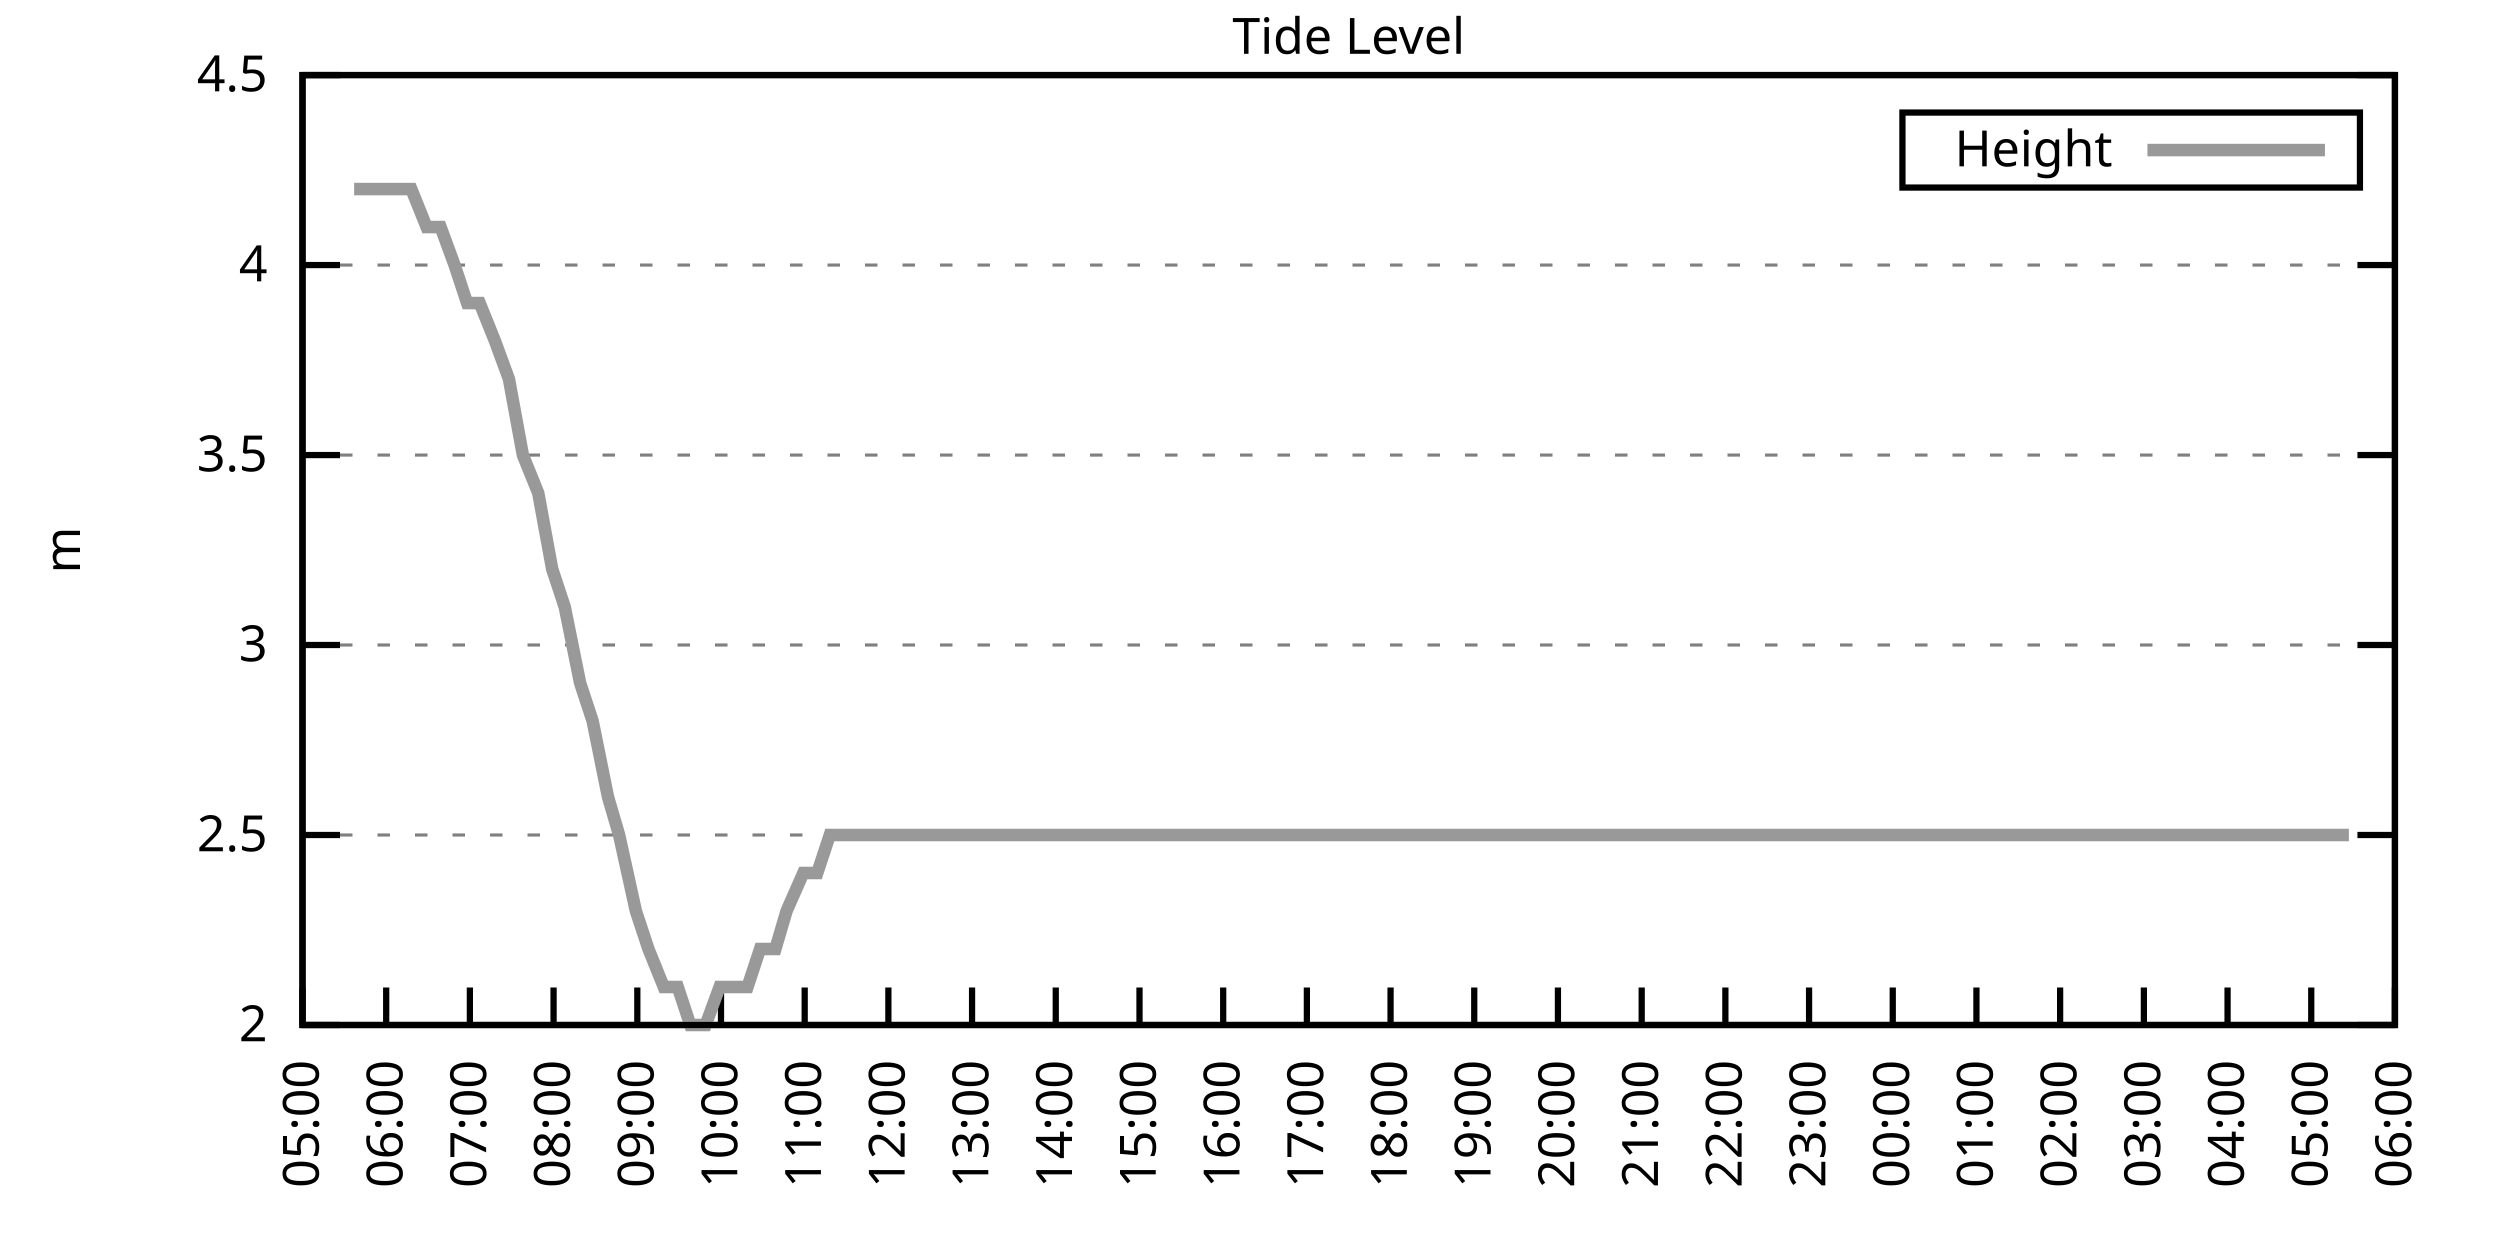
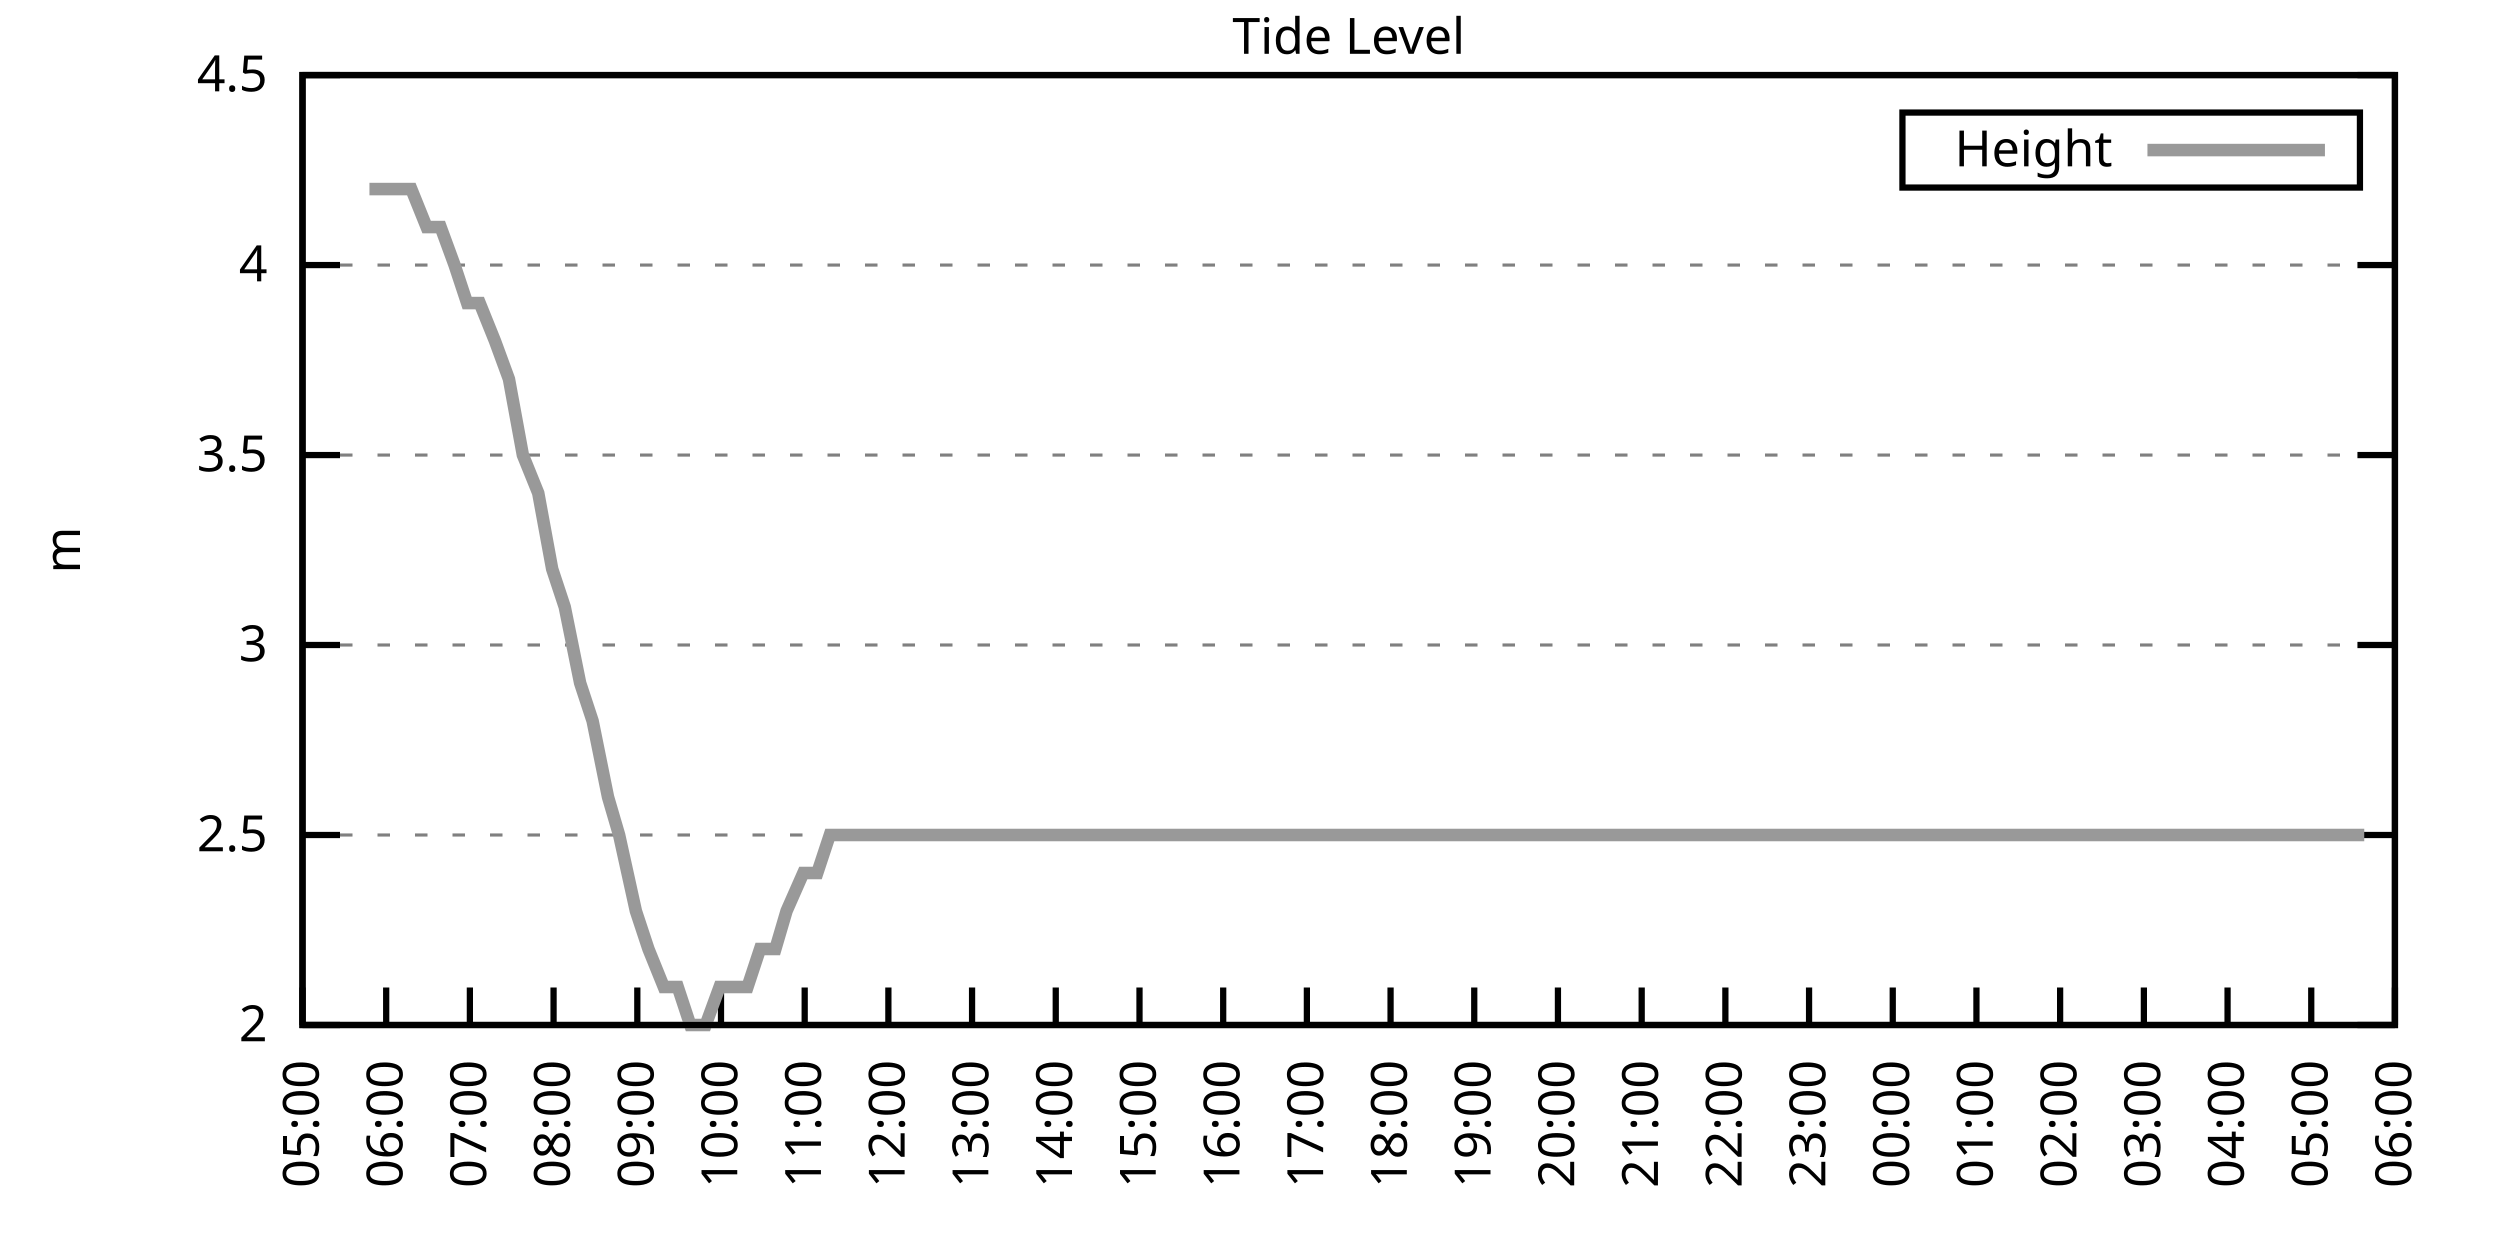
<svg xmlns="http://www.w3.org/2000/svg" xmlns:xlink="http://www.w3.org/1999/xlink" width="400" height="200" viewBox="0 0 400 200">
  <g id="gnuplot_canvas">
    <rect x="0" y="0" width="400" height="200" fill="none" />
    <defs>
      <circle id="gpDot" r="0.5" stroke-width="0.5" stroke="currentColor" />
      <path id="gpPt0" stroke-width="0.333" stroke="currentColor" d="M-1,0 h2 M0,-1 v2" />
      <path id="gpPt1" stroke-width="0.333" stroke="currentColor" d="M-1,-1 L1,1 M1,-1 L-1,1" />
      <path id="gpPt2" stroke-width="0.333" stroke="currentColor" d="M-1,0 L1,0 M0,-1 L0,1 M-1,-1 L1,1 M-1,1 L1,-1" />
      <rect id="gpPt3" stroke-width="0.333" stroke="currentColor" x="-1" y="-1" width="2" height="2" />
      <rect id="gpPt4" stroke-width="0.333" stroke="currentColor" fill="currentColor" x="-1" y="-1" width="2" height="2" />
      <circle id="gpPt5" stroke-width="0.333" stroke="currentColor" cx="0" cy="0" r="1" />
      <use xlink:href="#gpPt5" id="gpPt6" fill="currentColor" stroke="none" />
      <path id="gpPt7" stroke-width="0.333" stroke="currentColor" d="M0,-1.33 L-1.33,0.67 L1.33,0.67 z" />
      <use xlink:href="#gpPt7" id="gpPt8" fill="currentColor" stroke="none" />
      <use xlink:href="#gpPt7" id="gpPt9" stroke="currentColor" transform="rotate(180)" />
      <use xlink:href="#gpPt9" id="gpPt10" fill="currentColor" stroke="none" />
      <use xlink:href="#gpPt3" id="gpPt11" stroke="currentColor" transform="rotate(45)" />
      <use xlink:href="#gpPt11" id="gpPt12" fill="currentColor" stroke="none" />
      <path id="gpPt13" stroke-width="0.333" stroke="currentColor" d="M0,1.330 L1.265,0.411 L0.782,-1.067 L-0.782,-1.076 L-1.265,0.411 z" />
      <use xlink:href="#gpPt13" id="gpPt14" fill="currentColor" stroke="none" />
      <filter id="textbox" filterUnits="objectBoundingBox" x="0" y="0" height="1" width="1">
        <feFlood flood-color="white" flood-opacity="1" result="bgnd" />
        <feComposite in="SourceGraphic" in2="bgnd" operator="atop" />
      </filter>
      <filter id="greybox" filterUnits="objectBoundingBox" x="0" y="0" height="1" width="1">
        <feFlood flood-color="lightgrey" flood-opacity="1" result="grey" />
        <feComposite in="SourceGraphic" in2="grey" operator="atop" />
      </filter>
    </defs>
    <g fill="none" color="white" stroke="currentColor" stroke-width="1.00" stroke-linecap="butt" stroke-linejoin="miter">
</g>
    <g fill="none" color="black" stroke="currentColor" stroke-width="1.00" stroke-linecap="butt" stroke-linejoin="miter">
      <g stroke="none" shape-rendering="crispEdges">
        <polygon fill="rgb(255, 255, 255)" points="48.40,164.00 383.18,164.00 383.18,12.02 48.40,12.02 " />
      </g>
    </g>
    <g fill="none" color="black" stroke="currentColor" stroke-width="1.00" stroke-linecap="butt" stroke-linejoin="miter">
</g>
    <g fill="none" color="black" stroke="black" stroke-width="0.50" stroke-linecap="butt" stroke-linejoin="miter">
</g>
    <g fill="none" color="gray" stroke="currentColor" stroke-width="0.50" stroke-linecap="butt" stroke-linejoin="miter">
      <path stroke="gray" stroke-dasharray="2,4" class="gridline" d="M48.40,164.00 L383.19,164.00  " />
    </g>
    <g fill="none" color="gray" stroke="gray" stroke-width="1.00" stroke-linecap="butt" stroke-linejoin="miter">
</g>
    <g fill="none" color="black" stroke="currentColor" stroke-width="1.00" stroke-linecap="butt" stroke-linejoin="miter">
      <path stroke="black" d="M48.40,164.00 L54.40,164.00 M383.19,164.00 L377.19,164.00  " />
      <g transform="translate(42.80,166.60)" stroke="none" fill="black" font-family="Sans" font-size="8.00" text-anchor="end">
        <text>
          <tspan font-family="Sans"> 2</tspan>
        </text>
      </g>
    </g>
    <g fill="none" color="black" stroke="currentColor" stroke-width="1.00" stroke-linecap="butt" stroke-linejoin="miter">
</g>
    <g fill="none" color="black" stroke="black" stroke-width="0.50" stroke-linecap="butt" stroke-linejoin="miter">
</g>
    <g fill="none" color="gray" stroke="currentColor" stroke-width="0.50" stroke-linecap="butt" stroke-linejoin="miter">
      <path stroke="gray" stroke-dasharray="2,4" class="gridline" d="M48.40,133.60 L383.19,133.60  " />
    </g>
    <g fill="none" color="gray" stroke="gray" stroke-width="1.00" stroke-linecap="butt" stroke-linejoin="miter">
</g>
    <g fill="none" color="black" stroke="currentColor" stroke-width="1.00" stroke-linecap="butt" stroke-linejoin="miter">
      <path stroke="black" d="M48.40,133.60 L54.40,133.60 M383.19,133.60 L377.19,133.60  " />
      <g transform="translate(42.80,136.20)" stroke="none" fill="black" font-family="Sans" font-size="8.00" text-anchor="end">
        <text>
          <tspan font-family="Sans"> 2.5</tspan>
        </text>
      </g>
    </g>
    <g fill="none" color="black" stroke="currentColor" stroke-width="1.00" stroke-linecap="butt" stroke-linejoin="miter">
</g>
    <g fill="none" color="black" stroke="black" stroke-width="0.50" stroke-linecap="butt" stroke-linejoin="miter">
</g>
    <g fill="none" color="gray" stroke="currentColor" stroke-width="0.50" stroke-linecap="butt" stroke-linejoin="miter">
      <path stroke="gray" stroke-dasharray="2,4" class="gridline" d="M48.40,103.20 L383.19,103.20  " />
    </g>
    <g fill="none" color="gray" stroke="gray" stroke-width="1.00" stroke-linecap="butt" stroke-linejoin="miter">
</g>
    <g fill="none" color="black" stroke="currentColor" stroke-width="1.00" stroke-linecap="butt" stroke-linejoin="miter">
      <path stroke="black" d="M48.40,103.20 L54.40,103.20 M383.19,103.20 L377.19,103.20  " />
      <g transform="translate(42.80,105.80)" stroke="none" fill="black" font-family="Sans" font-size="8.00" text-anchor="end">
        <text>
          <tspan font-family="Sans"> 3</tspan>
        </text>
      </g>
    </g>
    <g fill="none" color="black" stroke="currentColor" stroke-width="1.00" stroke-linecap="butt" stroke-linejoin="miter">
</g>
    <g fill="none" color="black" stroke="black" stroke-width="0.50" stroke-linecap="butt" stroke-linejoin="miter">
</g>
    <g fill="none" color="gray" stroke="currentColor" stroke-width="0.50" stroke-linecap="butt" stroke-linejoin="miter">
      <path stroke="gray" stroke-dasharray="2,4" class="gridline" d="M48.40,72.81 L383.19,72.81  " />
    </g>
    <g fill="none" color="gray" stroke="gray" stroke-width="1.00" stroke-linecap="butt" stroke-linejoin="miter">
</g>
    <g fill="none" color="black" stroke="currentColor" stroke-width="1.00" stroke-linecap="butt" stroke-linejoin="miter">
      <path stroke="black" d="M48.40,72.81 L54.40,72.81 M383.19,72.81 L377.19,72.81  " />
      <g transform="translate(42.80,75.41)" stroke="none" fill="black" font-family="Sans" font-size="8.00" text-anchor="end">
        <text>
          <tspan font-family="Sans"> 3.5</tspan>
        </text>
      </g>
    </g>
    <g fill="none" color="black" stroke="currentColor" stroke-width="1.00" stroke-linecap="butt" stroke-linejoin="miter">
</g>
    <g fill="none" color="black" stroke="black" stroke-width="0.50" stroke-linecap="butt" stroke-linejoin="miter">
</g>
    <g fill="none" color="gray" stroke="currentColor" stroke-width="0.50" stroke-linecap="butt" stroke-linejoin="miter">
      <path stroke="gray" stroke-dasharray="2,4" class="gridline" d="M48.40,42.41 L383.19,42.41  " />
    </g>
    <g fill="none" color="gray" stroke="gray" stroke-width="1.00" stroke-linecap="butt" stroke-linejoin="miter">
</g>
    <g fill="none" color="black" stroke="currentColor" stroke-width="1.00" stroke-linecap="butt" stroke-linejoin="miter">
      <path stroke="black" d="M48.40,42.41 L54.40,42.41 M383.19,42.41 L377.19,42.41  " />
      <g transform="translate(42.80,45.01)" stroke="none" fill="black" font-family="Sans" font-size="8.00" text-anchor="end">
        <text>
          <tspan font-family="Sans"> 4</tspan>
        </text>
      </g>
    </g>
    <g fill="none" color="black" stroke="currentColor" stroke-width="1.00" stroke-linecap="butt" stroke-linejoin="miter">
</g>
    <g fill="none" color="black" stroke="black" stroke-width="0.50" stroke-linecap="butt" stroke-linejoin="miter">
</g>
    <g fill="none" color="gray" stroke="currentColor" stroke-width="0.50" stroke-linecap="butt" stroke-linejoin="miter">
      <path stroke="gray" stroke-dasharray="2,4" class="gridline" d="M48.40,12.01 L383.19,12.01  " />
    </g>
    <g fill="none" color="gray" stroke="gray" stroke-width="1.00" stroke-linecap="butt" stroke-linejoin="miter">
</g>
    <g fill="none" color="black" stroke="currentColor" stroke-width="1.00" stroke-linecap="butt" stroke-linejoin="miter">
      <path stroke="black" d="M48.40,12.01 L54.40,12.01 M383.19,12.01 L377.19,12.01  " />
      <g transform="translate(42.80,14.61)" stroke="none" fill="black" font-family="Sans" font-size="8.00" text-anchor="end">
        <text>
          <tspan font-family="Sans"> 4.5</tspan>
        </text>
      </g>
    </g>
    <g fill="none" color="black" stroke="currentColor" stroke-width="1.00" stroke-linecap="butt" stroke-linejoin="miter">
      <path stroke="black" d="M48.40,164.00 L48.40,158.00  " />
      <g transform="translate(51.00,169.60) rotate(270.00)" stroke="none" fill="black" font-family="Sans" font-size="8.00" text-anchor="end">
        <text>
          <tspan font-family="Sans">05:00</tspan>
        </text>
      </g>
    </g>
    <g fill="none" color="black" stroke="currentColor" stroke-width="1.00" stroke-linecap="butt" stroke-linejoin="miter">
      <path stroke="black" d="M61.79,164.00 L61.79,158.00  " />
      <g transform="translate(64.39,169.60) rotate(270.00)" stroke="none" fill="black" font-family="Sans" font-size="8.00" text-anchor="end">
        <text>
          <tspan font-family="Sans">06:00</tspan>
        </text>
      </g>
    </g>
    <g fill="none" color="black" stroke="currentColor" stroke-width="1.00" stroke-linecap="butt" stroke-linejoin="miter">
      <path stroke="black" d="M75.18,164.00 L75.18,158.00  " />
      <g transform="translate(77.78,169.60) rotate(270.00)" stroke="none" fill="black" font-family="Sans" font-size="8.00" text-anchor="end">
        <text>
          <tspan font-family="Sans">07:00</tspan>
        </text>
      </g>
    </g>
    <g fill="none" color="black" stroke="currentColor" stroke-width="1.00" stroke-linecap="butt" stroke-linejoin="miter">
      <path stroke="black" d="M88.57,164.00 L88.57,158.00  " />
      <g transform="translate(91.17,169.60) rotate(270.00)" stroke="none" fill="black" font-family="Sans" font-size="8.00" text-anchor="end">
        <text>
          <tspan font-family="Sans">08:00</tspan>
        </text>
      </g>
    </g>
    <g fill="none" color="black" stroke="currentColor" stroke-width="1.00" stroke-linecap="butt" stroke-linejoin="miter">
      <path stroke="black" d="M101.97,164.00 L101.97,158.00  " />
      <g transform="translate(104.57,169.60) rotate(270.00)" stroke="none" fill="black" font-family="Sans" font-size="8.00" text-anchor="end">
        <text>
          <tspan font-family="Sans">09:00</tspan>
        </text>
      </g>
    </g>
    <g fill="none" color="black" stroke="currentColor" stroke-width="1.00" stroke-linecap="butt" stroke-linejoin="miter">
      <path stroke="black" d="M115.36,164.00 L115.36,158.00  " />
      <g transform="translate(117.96,169.60) rotate(270.00)" stroke="none" fill="black" font-family="Sans" font-size="8.00" text-anchor="end">
        <text>
          <tspan font-family="Sans">10:00</tspan>
        </text>
      </g>
    </g>
    <g fill="none" color="black" stroke="currentColor" stroke-width="1.00" stroke-linecap="butt" stroke-linejoin="miter">
      <path stroke="black" d="M128.75,164.00 L128.75,158.00  " />
      <g transform="translate(131.35,169.60) rotate(270.00)" stroke="none" fill="black" font-family="Sans" font-size="8.00" text-anchor="end">
        <text>
          <tspan font-family="Sans">11:00</tspan>
        </text>
      </g>
    </g>
    <g fill="none" color="black" stroke="currentColor" stroke-width="1.00" stroke-linecap="butt" stroke-linejoin="miter">
      <path stroke="black" d="M142.14,164.00 L142.14,158.00  " />
      <g transform="translate(144.74,169.60) rotate(270.00)" stroke="none" fill="black" font-family="Sans" font-size="8.00" text-anchor="end">
        <text>
          <tspan font-family="Sans">12:00</tspan>
        </text>
      </g>
    </g>
    <g fill="none" color="black" stroke="currentColor" stroke-width="1.00" stroke-linecap="butt" stroke-linejoin="miter">
      <path stroke="black" d="M155.53,164.00 L155.53,158.00  " />
      <g transform="translate(158.13,169.60) rotate(270.00)" stroke="none" fill="black" font-family="Sans" font-size="8.00" text-anchor="end">
        <text>
          <tspan font-family="Sans">13:00</tspan>
        </text>
      </g>
    </g>
    <g fill="none" color="black" stroke="currentColor" stroke-width="1.00" stroke-linecap="butt" stroke-linejoin="miter">
      <path stroke="black" d="M168.92,164.00 L168.92,158.00  " />
      <g transform="translate(171.52,169.60) rotate(270.00)" stroke="none" fill="black" font-family="Sans" font-size="8.00" text-anchor="end">
        <text>
          <tspan font-family="Sans">14:00</tspan>
        </text>
      </g>
    </g>
    <g fill="none" color="black" stroke="currentColor" stroke-width="1.00" stroke-linecap="butt" stroke-linejoin="miter">
      <path stroke="black" d="M182.32,164.00 L182.32,158.00  " />
      <g transform="translate(184.92,169.60) rotate(270.00)" stroke="none" fill="black" font-family="Sans" font-size="8.00" text-anchor="end">
        <text>
          <tspan font-family="Sans">15:00</tspan>
        </text>
      </g>
    </g>
    <g fill="none" color="black" stroke="currentColor" stroke-width="1.00" stroke-linecap="butt" stroke-linejoin="miter">
      <path stroke="black" d="M195.71,164.00 L195.71,158.00  " />
      <g transform="translate(198.31,169.60) rotate(270.00)" stroke="none" fill="black" font-family="Sans" font-size="8.00" text-anchor="end">
        <text>
          <tspan font-family="Sans">16:00</tspan>
        </text>
      </g>
    </g>
    <g fill="none" color="black" stroke="currentColor" stroke-width="1.00" stroke-linecap="butt" stroke-linejoin="miter">
      <path stroke="black" d="M209.10,164.00 L209.10,158.00  " />
      <g transform="translate(211.70,169.60) rotate(270.00)" stroke="none" fill="black" font-family="Sans" font-size="8.00" text-anchor="end">
        <text>
          <tspan font-family="Sans">17:00</tspan>
        </text>
      </g>
    </g>
    <g fill="none" color="black" stroke="currentColor" stroke-width="1.00" stroke-linecap="butt" stroke-linejoin="miter">
      <path stroke="black" d="M222.49,164.00 L222.49,158.00  " />
      <g transform="translate(225.09,169.60) rotate(270.00)" stroke="none" fill="black" font-family="Sans" font-size="8.00" text-anchor="end">
        <text>
          <tspan font-family="Sans">18:00</tspan>
        </text>
      </g>
    </g>
    <g fill="none" color="black" stroke="currentColor" stroke-width="1.00" stroke-linecap="butt" stroke-linejoin="miter">
      <path stroke="black" d="M235.88,164.00 L235.88,158.00  " />
      <g transform="translate(238.48,169.60) rotate(270.00)" stroke="none" fill="black" font-family="Sans" font-size="8.00" text-anchor="end">
        <text>
          <tspan font-family="Sans">19:00</tspan>
        </text>
      </g>
    </g>
    <g fill="none" color="black" stroke="currentColor" stroke-width="1.00" stroke-linecap="butt" stroke-linejoin="miter">
      <path stroke="black" d="M249.27,164.00 L249.27,158.00  " />
      <g transform="translate(251.87,169.60) rotate(270.00)" stroke="none" fill="black" font-family="Sans" font-size="8.00" text-anchor="end">
        <text>
          <tspan font-family="Sans">20:00</tspan>
        </text>
      </g>
    </g>
    <g fill="none" color="black" stroke="currentColor" stroke-width="1.00" stroke-linecap="butt" stroke-linejoin="miter">
      <path stroke="black" d="M262.67,164.00 L262.67,158.00  " />
      <g transform="translate(265.27,169.60) rotate(270.00)" stroke="none" fill="black" font-family="Sans" font-size="8.00" text-anchor="end">
        <text>
          <tspan font-family="Sans">21:00</tspan>
        </text>
      </g>
    </g>
    <g fill="none" color="black" stroke="currentColor" stroke-width="1.00" stroke-linecap="butt" stroke-linejoin="miter">
      <path stroke="black" d="M276.06,164.00 L276.06,158.00  " />
      <g transform="translate(278.66,169.60) rotate(270.00)" stroke="none" fill="black" font-family="Sans" font-size="8.00" text-anchor="end">
        <text>
          <tspan font-family="Sans">22:00</tspan>
        </text>
      </g>
    </g>
    <g fill="none" color="black" stroke="currentColor" stroke-width="1.00" stroke-linecap="butt" stroke-linejoin="miter">
      <path stroke="black" d="M289.45,164.00 L289.45,158.00  " />
      <g transform="translate(292.05,169.60) rotate(270.00)" stroke="none" fill="black" font-family="Sans" font-size="8.00" text-anchor="end">
        <text>
          <tspan font-family="Sans">23:00</tspan>
        </text>
      </g>
    </g>
    <g fill="none" color="black" stroke="currentColor" stroke-width="1.00" stroke-linecap="butt" stroke-linejoin="miter">
      <path stroke="black" d="M302.84,164.00 L302.84,158.00  " />
      <g transform="translate(305.44,169.60) rotate(270.00)" stroke="none" fill="black" font-family="Sans" font-size="8.00" text-anchor="end">
        <text>
          <tspan font-family="Sans">00:00</tspan>
        </text>
      </g>
    </g>
    <g fill="none" color="black" stroke="currentColor" stroke-width="1.00" stroke-linecap="butt" stroke-linejoin="miter">
      <path stroke="black" d="M316.23,164.00 L316.23,158.00  " />
      <g transform="translate(318.83,169.60) rotate(270.00)" stroke="none" fill="black" font-family="Sans" font-size="8.00" text-anchor="end">
        <text>
          <tspan font-family="Sans">01:00</tspan>
        </text>
      </g>
    </g>
    <g fill="none" color="black" stroke="currentColor" stroke-width="1.00" stroke-linecap="butt" stroke-linejoin="miter">
      <path stroke="black" d="M329.62,164.00 L329.62,158.00  " />
      <g transform="translate(332.22,169.60) rotate(270.00)" stroke="none" fill="black" font-family="Sans" font-size="8.00" text-anchor="end">
        <text>
          <tspan font-family="Sans">02:00</tspan>
        </text>
      </g>
    </g>
    <g fill="none" color="black" stroke="currentColor" stroke-width="1.00" stroke-linecap="butt" stroke-linejoin="miter">
      <path stroke="black" d="M343.02,164.00 L343.02,158.00  " />
      <g transform="translate(345.62,169.60) rotate(270.00)" stroke="none" fill="black" font-family="Sans" font-size="8.00" text-anchor="end">
        <text>
          <tspan font-family="Sans">03:00</tspan>
        </text>
      </g>
    </g>
    <g fill="none" color="black" stroke="currentColor" stroke-width="1.00" stroke-linecap="butt" stroke-linejoin="miter">
      <path stroke="black" d="M356.41,164.00 L356.41,158.00  " />
      <g transform="translate(359.01,169.60) rotate(270.00)" stroke="none" fill="black" font-family="Sans" font-size="8.00" text-anchor="end">
        <text>
          <tspan font-family="Sans">04:00</tspan>
        </text>
      </g>
    </g>
    <g fill="none" color="black" stroke="currentColor" stroke-width="1.00" stroke-linecap="butt" stroke-linejoin="miter">
      <path stroke="black" d="M369.80,164.00 L369.80,158.00  " />
      <g transform="translate(372.40,169.60) rotate(270.00)" stroke="none" fill="black" font-family="Sans" font-size="8.00" text-anchor="end">
        <text>
          <tspan font-family="Sans">05:00</tspan>
        </text>
      </g>
    </g>
    <g fill="none" color="black" stroke="currentColor" stroke-width="1.00" stroke-linecap="butt" stroke-linejoin="miter">
      <path stroke="black" d="M383.19,164.00 L383.19,158.00  " />
      <g transform="translate(385.79,169.60) rotate(270.00)" stroke="none" fill="black" font-family="Sans" font-size="8.00" text-anchor="end">
        <text>
          <tspan font-family="Sans">06:00</tspan>
        </text>
      </g>
    </g>
    <g fill="none" color="black" stroke="currentColor" stroke-width="1.00" stroke-linecap="butt" stroke-linejoin="miter">
</g>
    <g fill="none" color="black" stroke="currentColor" stroke-width="1.00" stroke-linecap="butt" stroke-linejoin="miter">
      <path stroke="black" d="M48.40,12.01 L48.40,164.00 L383.19,164.00 L383.19,12.01 L48.40,12.01 Z  " />
    </g>
    <g fill="none" color="black" stroke="currentColor" stroke-width="1.00" stroke-linecap="butt" stroke-linejoin="miter">
</g>
    <g fill="none" color="black" stroke="currentColor" stroke-width="1.00" stroke-linecap="butt" stroke-linejoin="miter">
      <path stroke="black" d="M304.39,30.01 L304.39,18.01 L377.59,18.01 L377.59,30.01 L304.39,30.01 Z  " />
    </g>
    <g id="Tide_level_plot_1">
      <g fill="none" color="white" stroke="black" stroke-width="2.00" stroke-linecap="butt" stroke-linejoin="miter">
</g>
      <g fill="none" color="black" stroke="currentColor" stroke-width="2.00" stroke-linecap="butt" stroke-linejoin="miter">
        <g transform="translate(337.99,26.61)" stroke="none" fill="black" font-family="Sans" font-size="8.00" text-anchor="end">
          <text>
            <tspan font-family="Sans">Height</tspan>
          </text>
        </g>
      </g>
      <g fill="none" color="black" stroke="currentColor" stroke-width="2.00" stroke-linecap="butt" stroke-linejoin="miter">
-         <path stroke="rgb(153, 153, 153)" d="M343.59,24.01 L371.99,24.01 M56.66,30.25 L59.11,30.25 L61.35,30.25 L63.80,30.25 L65.81,30.25 L68.26,36.33   L70.50,36.33 L72.73,42.41 L74.74,48.49 L76.75,48.49 L79.20,54.57 L81.43,60.65 L83.66,72.81 L86.12,78.89   L88.35,91.04 L90.36,97.12 L92.82,109.28 L94.82,115.36 L97.28,127.52 L99.06,133.60 L101.74,145.76 L103.75,151.84   L106.21,157.92 L108.44,157.92 L110.45,164.00 L112.90,164.00 L115.13,157.92 L117.14,157.92 L119.60,157.92 L121.61,151.84   L124.06,151.84 L125.85,145.76 L128.53,139.68 L130.76,139.68 L132.77,133.60 L135.22,133.60 L137.23,133.60 L139.24,133.60   L141.92,133.60 L144.15,133.60 L146.38,133.60 L148.61,133.60 L150.62,133.60 L153.08,133.60 L155.09,133.60 L157.54,133.60   L159.55,133.60 L162.01,133.60 L164.24,133.60 L166.25,133.60 L168.03,133.60 L170.93,133.60 L173.17,133.60 L175.40,133.60   L177.18,133.60 L179.64,133.60 L181.87,133.60 L184.10,133.60 L186.33,133.60 L188.57,133.60 L190.80,133.60 L193.03,133.60   L195.48,133.60 L197.49,133.60 L199.95,133.60 L201.96,133.60 L204.41,133.60 L206.64,133.60 L208.65,133.60 L210.88,133.60   L213.34,133.60 L215.35,133.60 L217.80,133.60 L220.04,133.60 L222.27,133.60 L224.28,133.60 L226.73,133.60 L228.96,133.60   L230.97,133.60 L233.43,133.60 L235.21,133.60 L237.67,133.60 L240.12,133.60 L242.36,133.60 L244.59,133.60 L246.82,133.60   L248.60,133.60 L251.06,133.60 L253.29,133.60 L255.75,133.60 L257.76,133.60 L259.99,133.60 L262.44,133.60 L264.23,133.60   L266.91,133.60 L268.69,133.60 L271.15,133.60 L275.61,133.60 L277.84,133.60 L280.30,133.60 L282.53,133.60 L284.76,133.60   L286.99,133.60 L289.23,133.60 L291.46,133.60 L293.69,133.60 L295.70,133.60 L298.15,133.60 L300.39,133.60 L302.17,133.60   L304.63,133.60 L306.86,133.60 L308.64,133.60 L311.10,133.60 L313.78,133.60 L315.79,133.60 L318.24,133.60 L320.47,133.60   L322.48,133.60 L324.94,133.60 L326.95,133.60 L329.40,133.60 L331.63,133.60 L333.86,133.60 L335.87,133.60 L338.33,133.60   L340.34,133.60 L342.35,133.60 L345.02,133.60 L346.81,133.60 L349.04,133.60 L351.50,133.60 L353.73,133.60 L356.18,133.60   L358.19,133.60 L360.65,133.60 L362.88,133.60 L365.11,133.60 L366.90,133.60 L369.13,133.60 L371.58,133.60 L374.04,133.60   L375.82,133.60  " />
+         <path stroke="rgb(153, 153, 153)" d="M343.59,24.01 L371.99,24.01 M59.11,30.25 L61.35,30.25 L63.80,30.25 L65.81,30.25 L68.26,36.33 L70.50,36.33   L72.73,42.41 L74.74,48.49 L76.75,48.49 L79.20,54.57 L81.43,60.65 L83.66,72.81 L86.12,78.89 L88.35,91.04   L90.36,97.12 L92.82,109.28 L94.82,115.36 L97.28,127.52 L99.06,133.60 L101.74,145.76 L103.75,151.84 L106.21,157.92   L108.44,157.92 L110.45,164.00 L112.90,164.00 L115.13,157.92 L117.14,157.92 L119.60,157.92 L121.61,151.84 L124.06,151.84   L125.85,145.76 L128.53,139.68 L130.76,139.68 L132.77,133.60 L135.22,133.60 L137.23,133.60 L139.24,133.60 L141.92,133.60   L144.15,133.60 L146.38,133.60 L148.61,133.60 L150.62,133.60 L153.08,133.60 L155.09,133.60 L157.54,133.60 L159.55,133.60   L162.01,133.60 L164.24,133.60 L166.25,133.60 L168.03,133.60 L170.93,133.60 L173.17,133.60 L175.40,133.60 L177.18,133.60   L179.64,133.60 L181.87,133.60 L184.10,133.60 L186.33,133.60 L188.57,133.60 L190.80,133.60 L193.03,133.60 L195.48,133.60   L197.49,133.60 L199.95,133.60 L201.96,133.60 L204.41,133.60 L206.64,133.60 L208.65,133.60 L210.88,133.60 L213.34,133.60   L215.35,133.60 L217.80,133.60 L220.04,133.60 L222.27,133.60 L224.28,133.60 L226.73,133.60 L228.96,133.60 L230.97,133.60   L233.43,133.60 L235.21,133.60 L237.67,133.60 L240.12,133.60 L242.36,133.60 L244.59,133.60 L246.82,133.60 L248.60,133.60   L251.06,133.60 L253.29,133.60 L255.75,133.60 L257.76,133.60 L259.99,133.60 L262.44,133.60 L264.23,133.60 L266.91,133.60   L268.69,133.60 L271.15,133.60 L275.61,133.60 L277.84,133.60 L280.30,133.60 L282.53,133.60 L284.76,133.60 L286.99,133.60   L289.23,133.60 L291.46,133.60 L293.69,133.60 L295.70,133.60 L298.15,133.60 L300.39,133.60 L302.17,133.60 L304.63,133.60   L306.86,133.60 L308.64,133.60 L311.10,133.60 L313.78,133.60 L315.79,133.60 L318.24,133.60 L320.47,133.60 L322.48,133.60   L324.94,133.60 L326.95,133.60 L329.40,133.60 L331.63,133.60 L333.86,133.60 L335.87,133.60 L338.33,133.60 L340.34,133.60   L342.35,133.60 L345.02,133.60 L346.81,133.60 L349.04,133.60 L351.50,133.60 L353.73,133.60 L356.18,133.60 L358.19,133.60   L360.65,133.60 L362.88,133.60 L365.11,133.60 L366.90,133.60 L369.13,133.60 L371.58,133.60 L374.04,133.60 L375.82,133.60   L378.28,133.60  " />
      </g>
    </g>
    <g fill="none" color="black" stroke="currentColor" stroke-width="2.00" stroke-linecap="butt" stroke-linejoin="miter">
</g>
    <g fill="none" color="black" stroke="black" stroke-width="1.00" stroke-linecap="butt" stroke-linejoin="miter">
</g>
    <g fill="none" color="black" stroke="currentColor" stroke-width="1.00" stroke-linecap="butt" stroke-linejoin="miter">
      <path stroke="black" d="M48.40,12.01 L48.40,164.00 L383.19,164.00 L383.19,12.01 L48.40,12.01 Z  " />
      <g transform="translate(12.80,88.01) rotate(270.00)" stroke="none" fill="black" font-family="Sans" font-size="8.00" text-anchor="middle">
        <text>
          <tspan font-family="Sans">m</tspan>
        </text>
      </g>
    </g>
    <g fill="none" color="black" stroke="currentColor" stroke-width="1.00" stroke-linecap="butt" stroke-linejoin="miter">
</g>
    <g fill="none" color="black" stroke="currentColor" stroke-width="1.00" stroke-linecap="butt" stroke-linejoin="miter">
      <g transform="translate(215.79,8.61)" stroke="none" fill="black" font-family="Sans" font-size="8.00" text-anchor="middle">
        <text>
          <tspan font-family="Sans">Tide Level</tspan>
        </text>
      </g>
    </g>
    <g fill="none" color="black" stroke="currentColor" stroke-width="1.00" stroke-linecap="butt" stroke-linejoin="miter">
</g>
  </g>
</svg>
